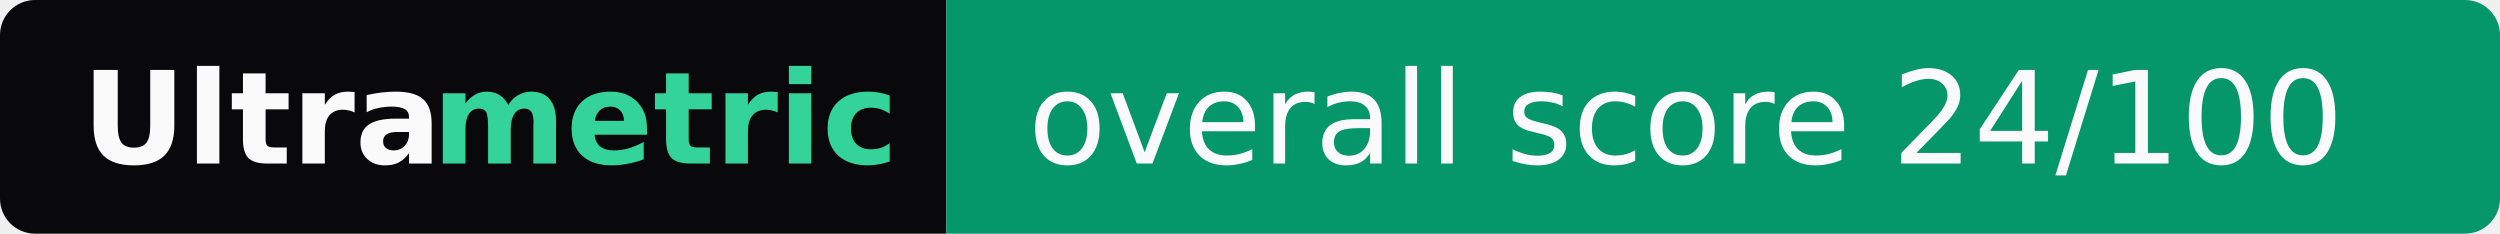
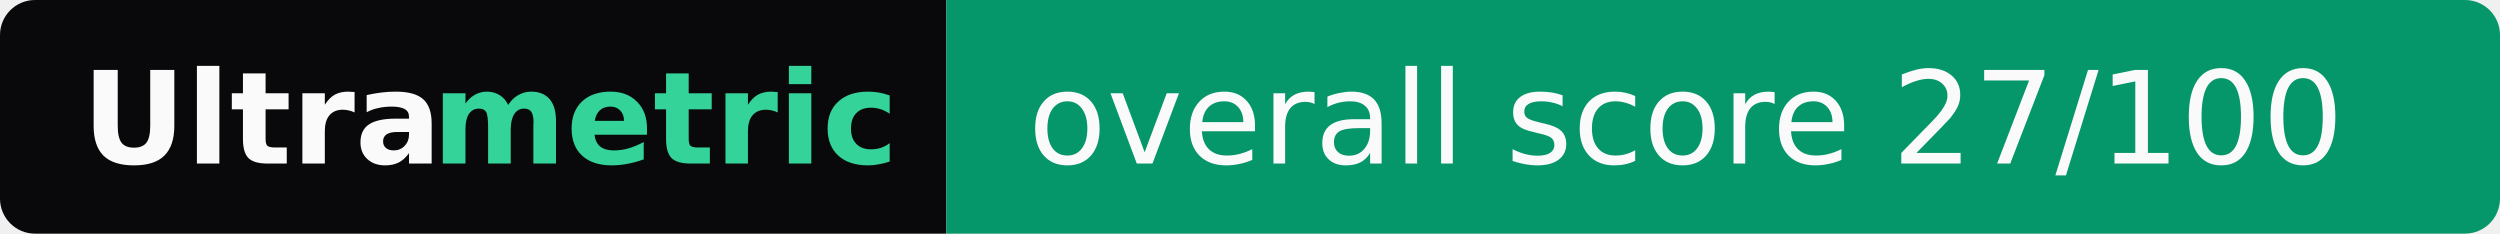
- <svg xmlns="http://www.w3.org/2000/svg" width="214" height="20" role="img" aria-label="Ultrametric: overall score 24/100">
+ <svg xmlns="http://www.w3.org/2000/svg" width="214" height="20" role="img" aria-label="Ultrametric: overall score 27/100">
  <clipPath id="r">
    <rect width="214" height="20" rx="3" fill="#fff" />
  </clipPath>
  <g clip-path="url(#r)">
    <rect width="81" height="20" fill="#09090b" />
    <rect x="81" width="133" height="20" fill="#059669" />
  </g>
  <g font-family="Verdana,Geneva,DejaVu Sans,sans-serif" font-size="11">
    <text x="7" y="14" textLength="30" font-weight="bold" fill="#fafafa">Ultra</text>
    <text x="37" y="14" textLength="37" font-weight="bold" fill="#34d399">metric</text>
-     <text x="88" y="14" textLength="119" fill="#fafafa">overall score 24/100</text>
+     <text x="88" y="14" textLength="119" fill="#fafafa">overall score 27/100</text>
  </g>
</svg>
